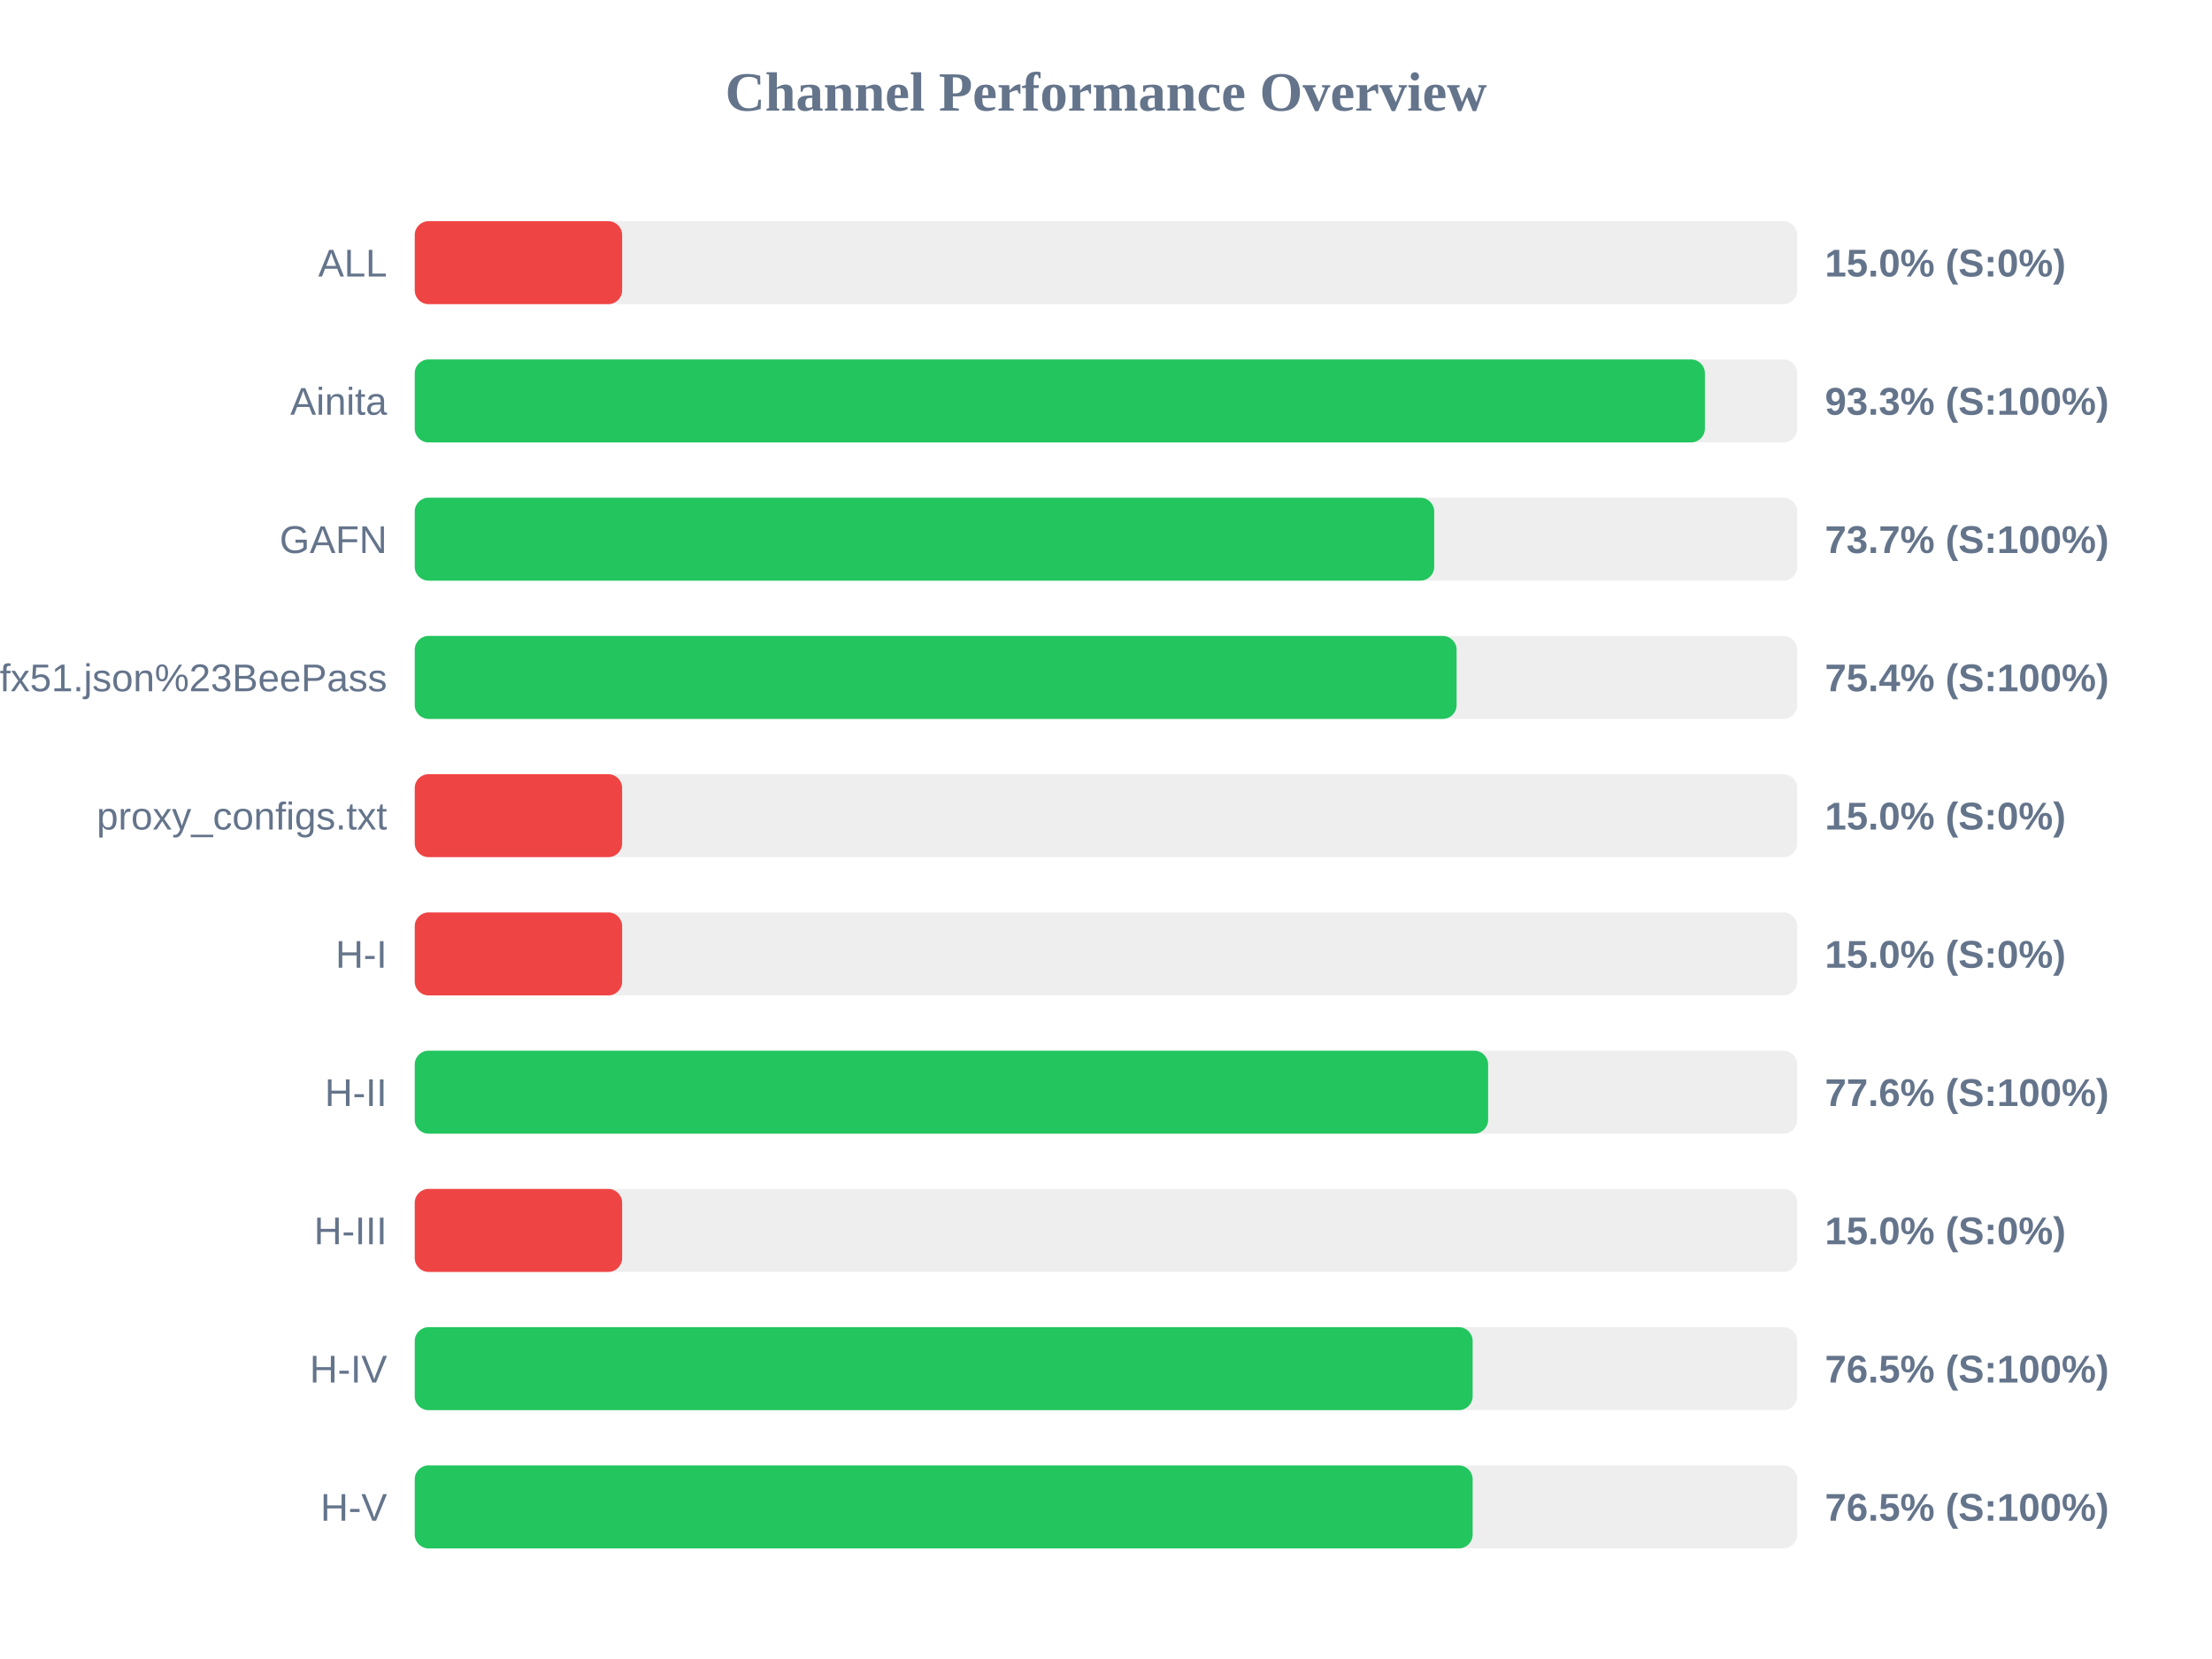
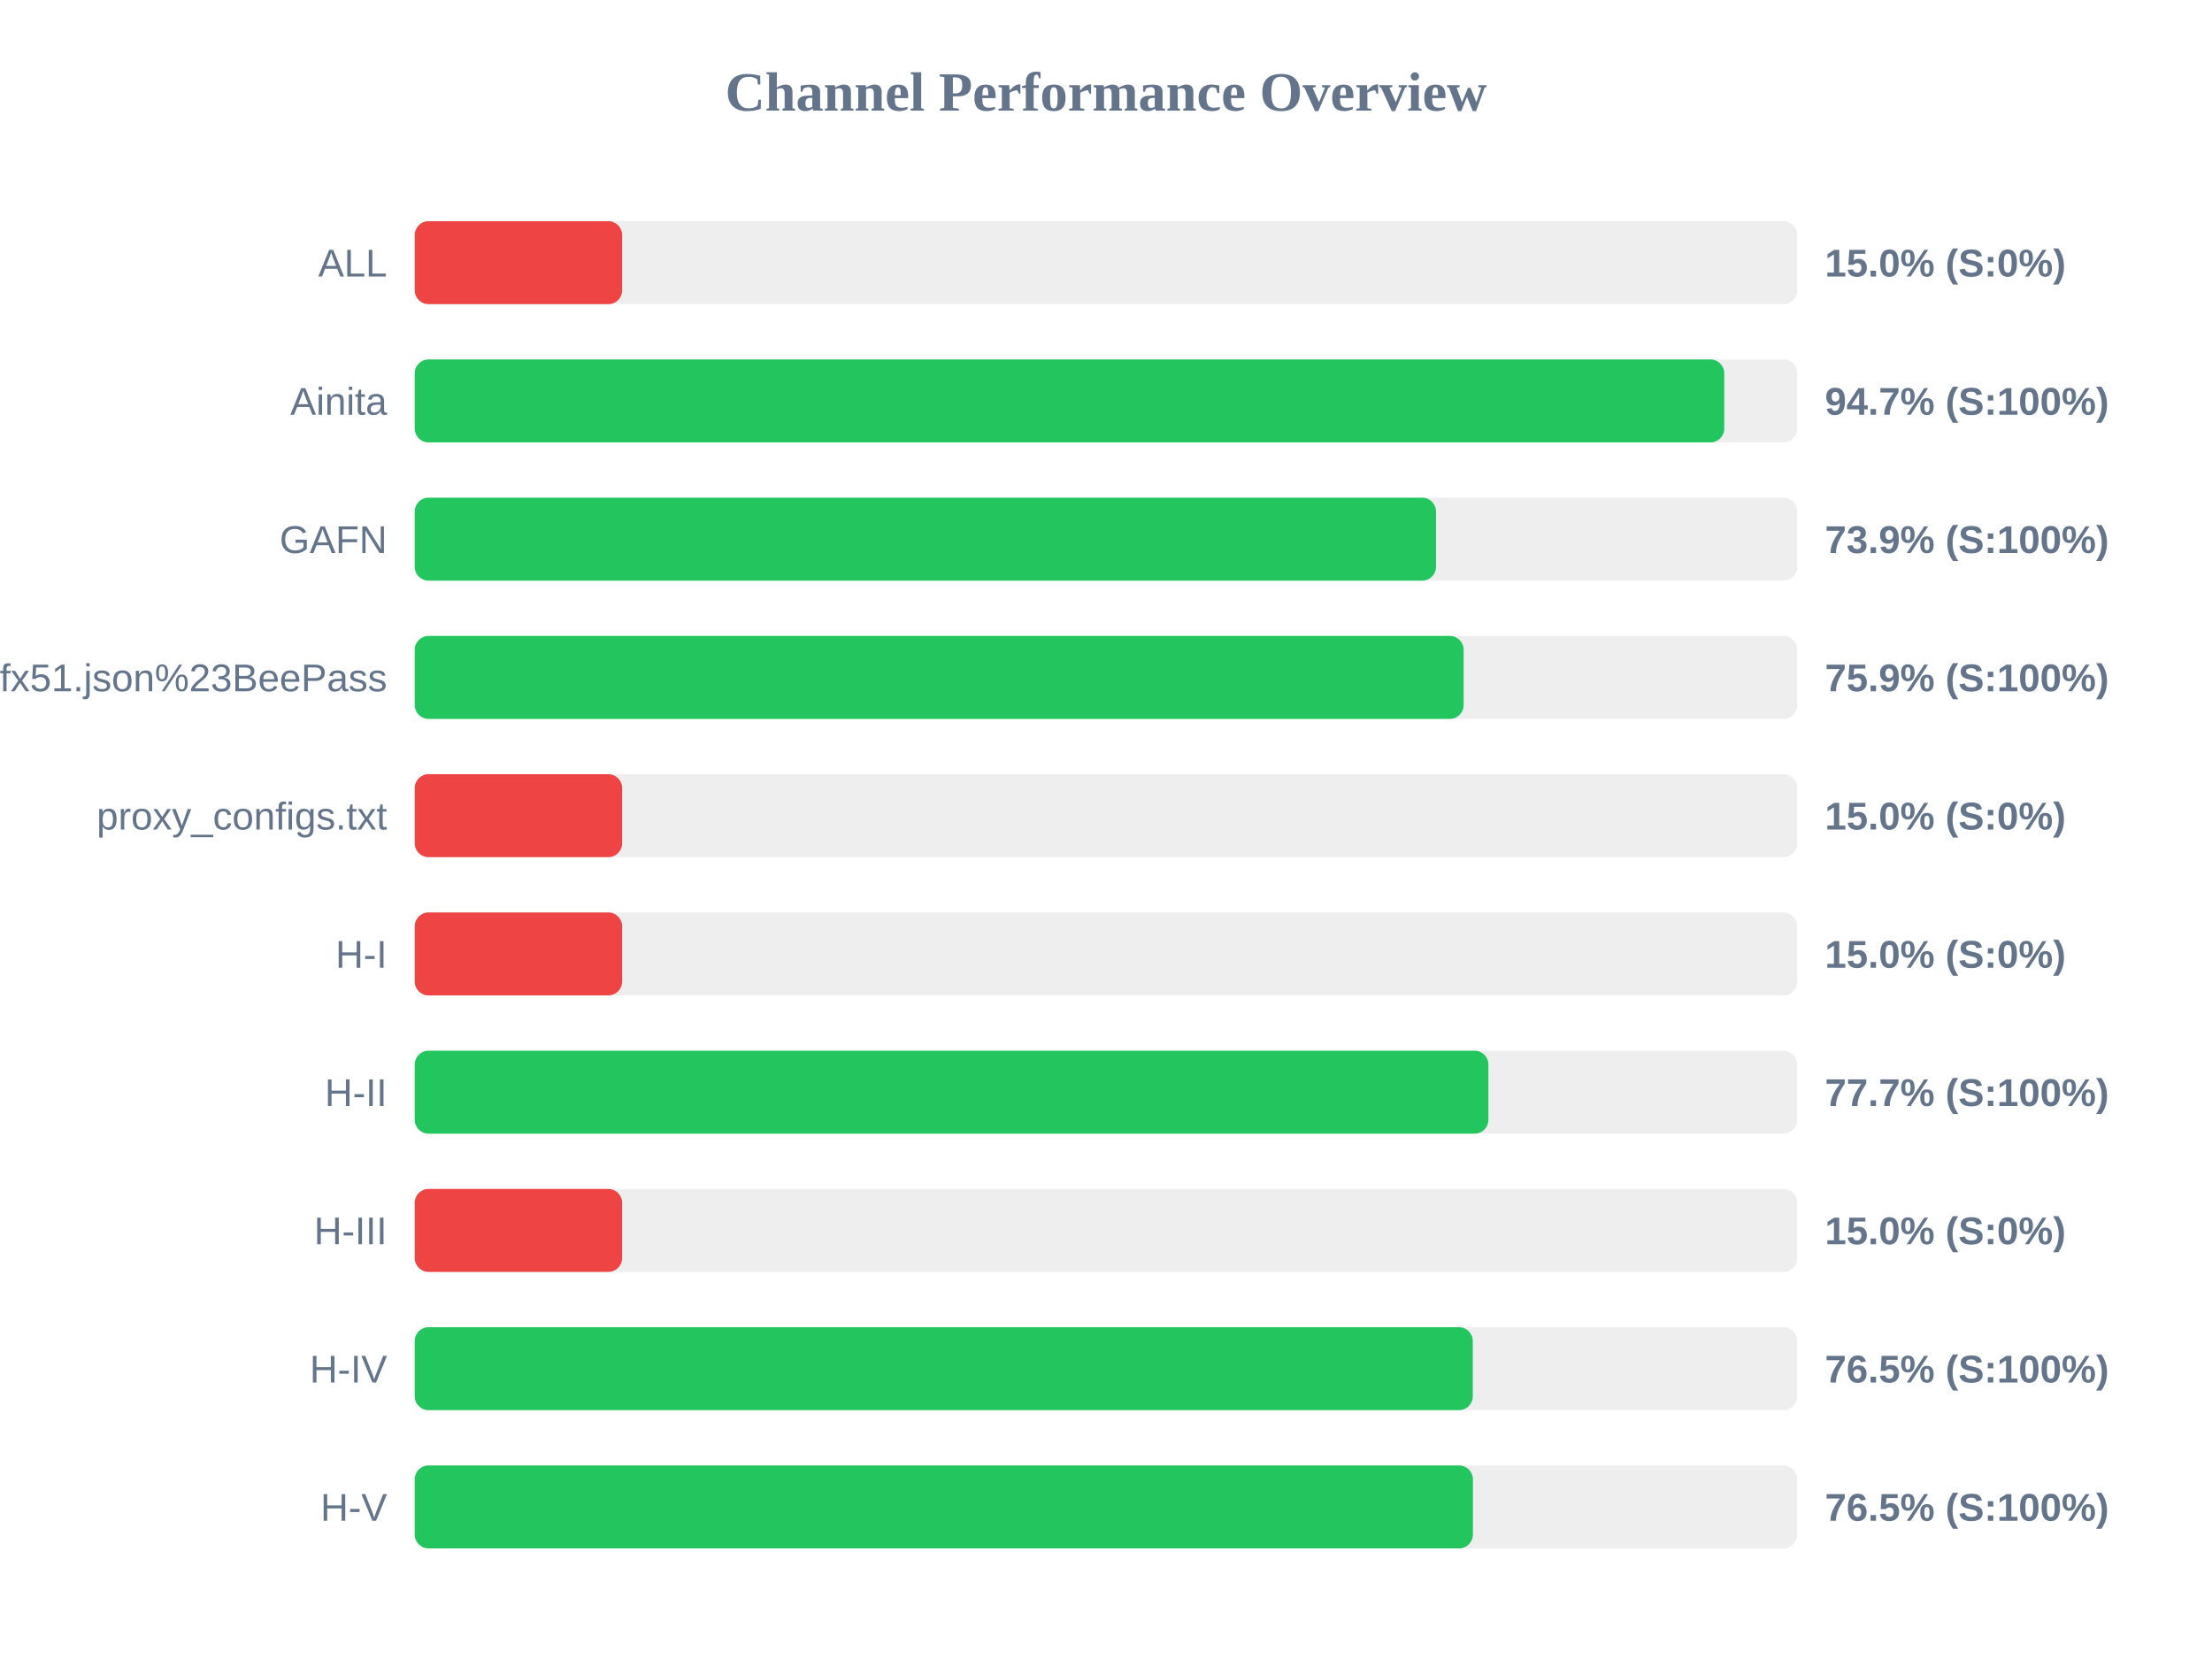
<svg xmlns="http://www.w3.org/2000/svg" width="800" height="600" version="1.1">
  <style>
        .row { font: 14px Arial; fill: #64748b; }
        .score { font: bold 14px Arial; fill: #64748b; }
    </style>
  <text x="400" y="40" text-anchor="middle" font-size="20px" font-weight="bold" fill="#64748b">Channel Performance Overview</text>
  <rect x="150" y="80" width="500" height="30" fill="#eee" rx="5" />
  <rect x="150" y="80" width="75.0" height="30" fill="#ef4444" rx="5" />
  <text x="140" y="100" text-anchor="end" class="row">ALL</text>
  <text x="660" y="100" text-anchor="start" class="score">15.0% (S:0%)</text>
  <rect x="150" y="130" width="500" height="30" fill="#eee" rx="5" />
-   <rect x="150" y="130" width="466.6" height="30" fill="#22c55e" rx="5" />
+   <rect x="150" y="130" width="473.6" height="30" fill="#22c55e" rx="5" />
  <text x="140" y="150" text-anchor="end" class="row">Ainita</text>
-   <text x="660" y="150" text-anchor="start" class="score">93.3% (S:100%)</text>
+   <text x="660" y="150" text-anchor="start" class="score">94.7% (S:100%)</text>
  <rect x="150" y="180" width="500" height="30" fill="#eee" rx="5" />
-   <rect x="150" y="180" width="368.7" height="30" fill="#22c55e" rx="5" />
+   <rect x="150" y="180" width="369.35" height="30" fill="#22c55e" rx="5" />
  <text x="140" y="200" text-anchor="end" class="row">GAFN</text>
-   <text x="660" y="200" text-anchor="start" class="score">73.7% (S:100%)</text>
+   <text x="660" y="200" text-anchor="start" class="score">73.9% (S:100%)</text>
  <rect x="150" y="230" width="500" height="30" fill="#eee" rx="5" />
-   <rect x="150" y="230" width="376.8" height="30" fill="#22c55e" rx="5" />
+   <rect x="150" y="230" width="379.35" height="30" fill="#22c55e" rx="5" />
  <text x="140" y="250" text-anchor="end" class="row">sub?s=ssconf%3A%2F%2Fs3.amazonaws.com%2Fbeedynconprd%2Fzf38bv6oxi1nv3wfkpmxyfl8yj5fargza3foantoalu16vznl0ckxx7bgf1ufx51.json%23BeePass</text>
-   <text x="660" y="250" text-anchor="start" class="score">75.4% (S:100%)</text>
+   <text x="660" y="250" text-anchor="start" class="score">75.9% (S:100%)</text>
  <rect x="150" y="280" width="500" height="30" fill="#eee" rx="5" />
  <rect x="150" y="280" width="75.0" height="30" fill="#ef4444" rx="5" />
  <text x="140" y="300" text-anchor="end" class="row">proxy_configs.txt</text>
  <text x="660" y="300" text-anchor="start" class="score">15.0% (S:0%)</text>
  <rect x="150" y="330" width="500" height="30" fill="#eee" rx="5" />
  <rect x="150" y="330" width="75.0" height="30" fill="#ef4444" rx="5" />
  <text x="140" y="350" text-anchor="end" class="row">H-I</text>
  <text x="660" y="350" text-anchor="start" class="score">15.0% (S:0%)</text>
  <rect x="150" y="380" width="500" height="30" fill="#eee" rx="5" />
-   <rect x="150" y="380" width="388.2" height="30" fill="#22c55e" rx="5" />
+   <rect x="150" y="380" width="388.3" height="30" fill="#22c55e" rx="5" />
  <text x="140" y="400" text-anchor="end" class="row">H-II</text>
-   <text x="660" y="400" text-anchor="start" class="score">77.6% (S:100%)</text>
+   <text x="660" y="400" text-anchor="start" class="score">77.7% (S:100%)</text>
  <rect x="150" y="430" width="500" height="30" fill="#eee" rx="5" />
  <rect x="150" y="430" width="75.0" height="30" fill="#ef4444" rx="5" />
  <text x="140" y="450" text-anchor="end" class="row">H-III</text>
  <text x="660" y="450" text-anchor="start" class="score">15.0% (S:0%)</text>
  <rect x="150" y="480" width="500" height="30" fill="#eee" rx="5" />
-   <rect x="150" y="480" width="382.6" height="30" fill="#22c55e" rx="5" />
+   <rect x="150" y="480" width="382.65" height="30" fill="#22c55e" rx="5" />
  <text x="140" y="500" text-anchor="end" class="row">H-IV</text>
  <text x="660" y="500" text-anchor="start" class="score">76.5% (S:100%)</text>
  <rect x="150" y="530" width="500" height="30" fill="#eee" rx="5" />
-   <rect x="150" y="530" width="382.6" height="30" fill="#22c55e" rx="5" />
+   <rect x="150" y="530" width="382.7" height="30" fill="#22c55e" rx="5" />
  <text x="140" y="550" text-anchor="end" class="row">H-V</text>
  <text x="660" y="550" text-anchor="start" class="score">76.5% (S:100%)</text>
</svg>
